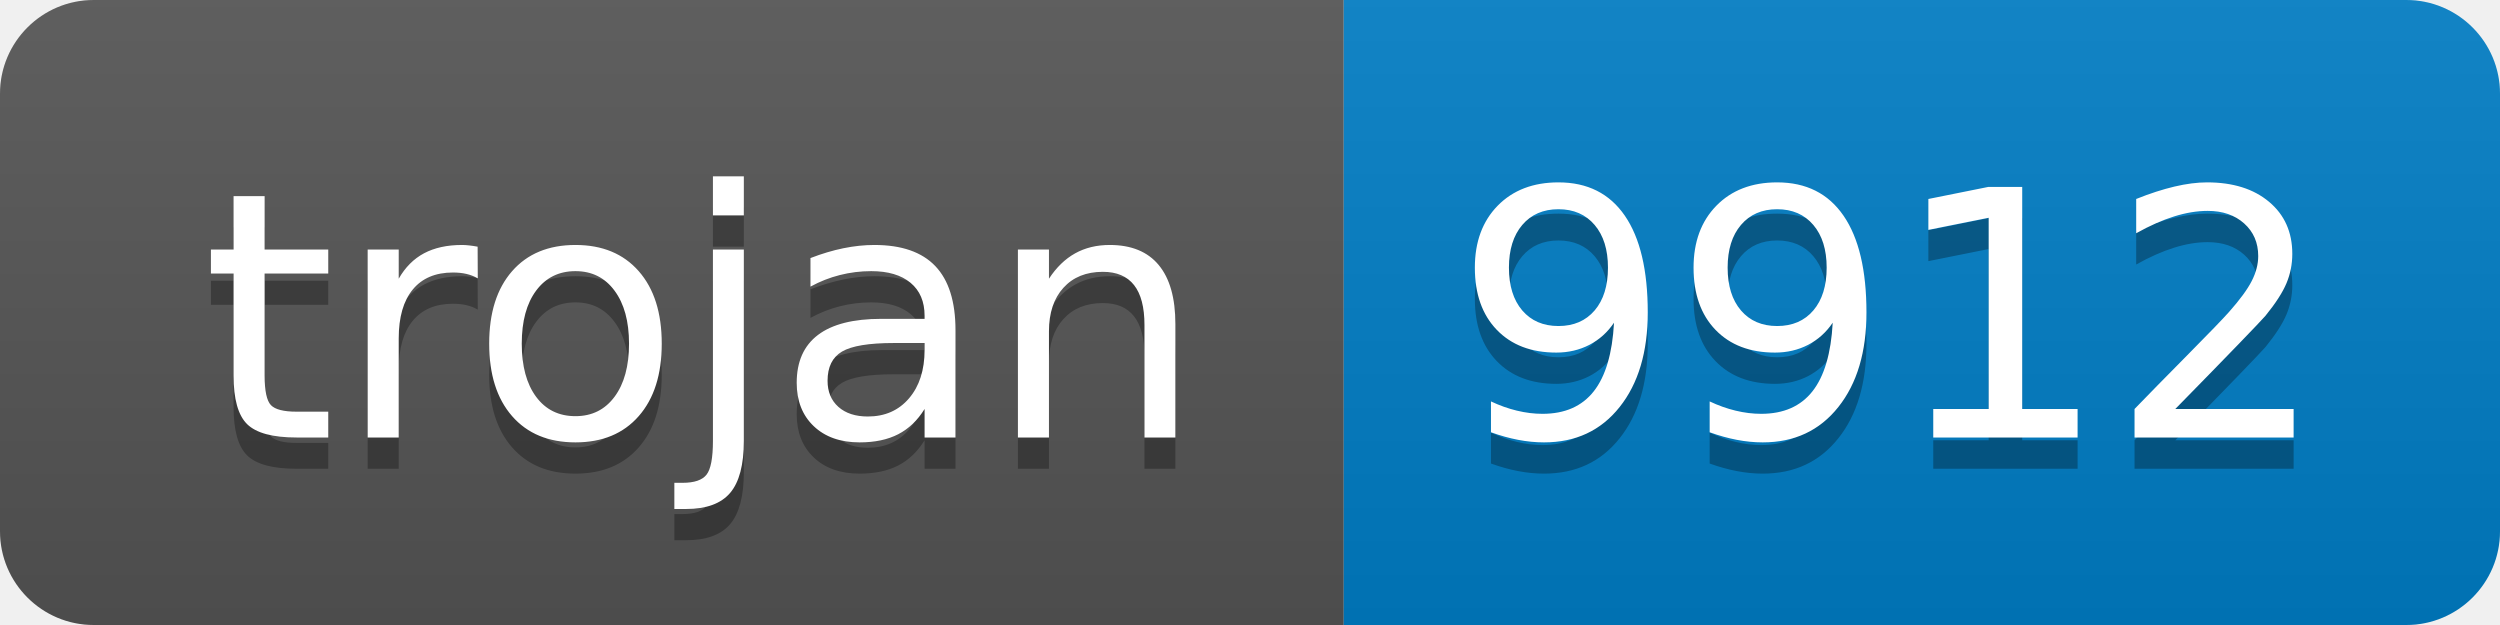
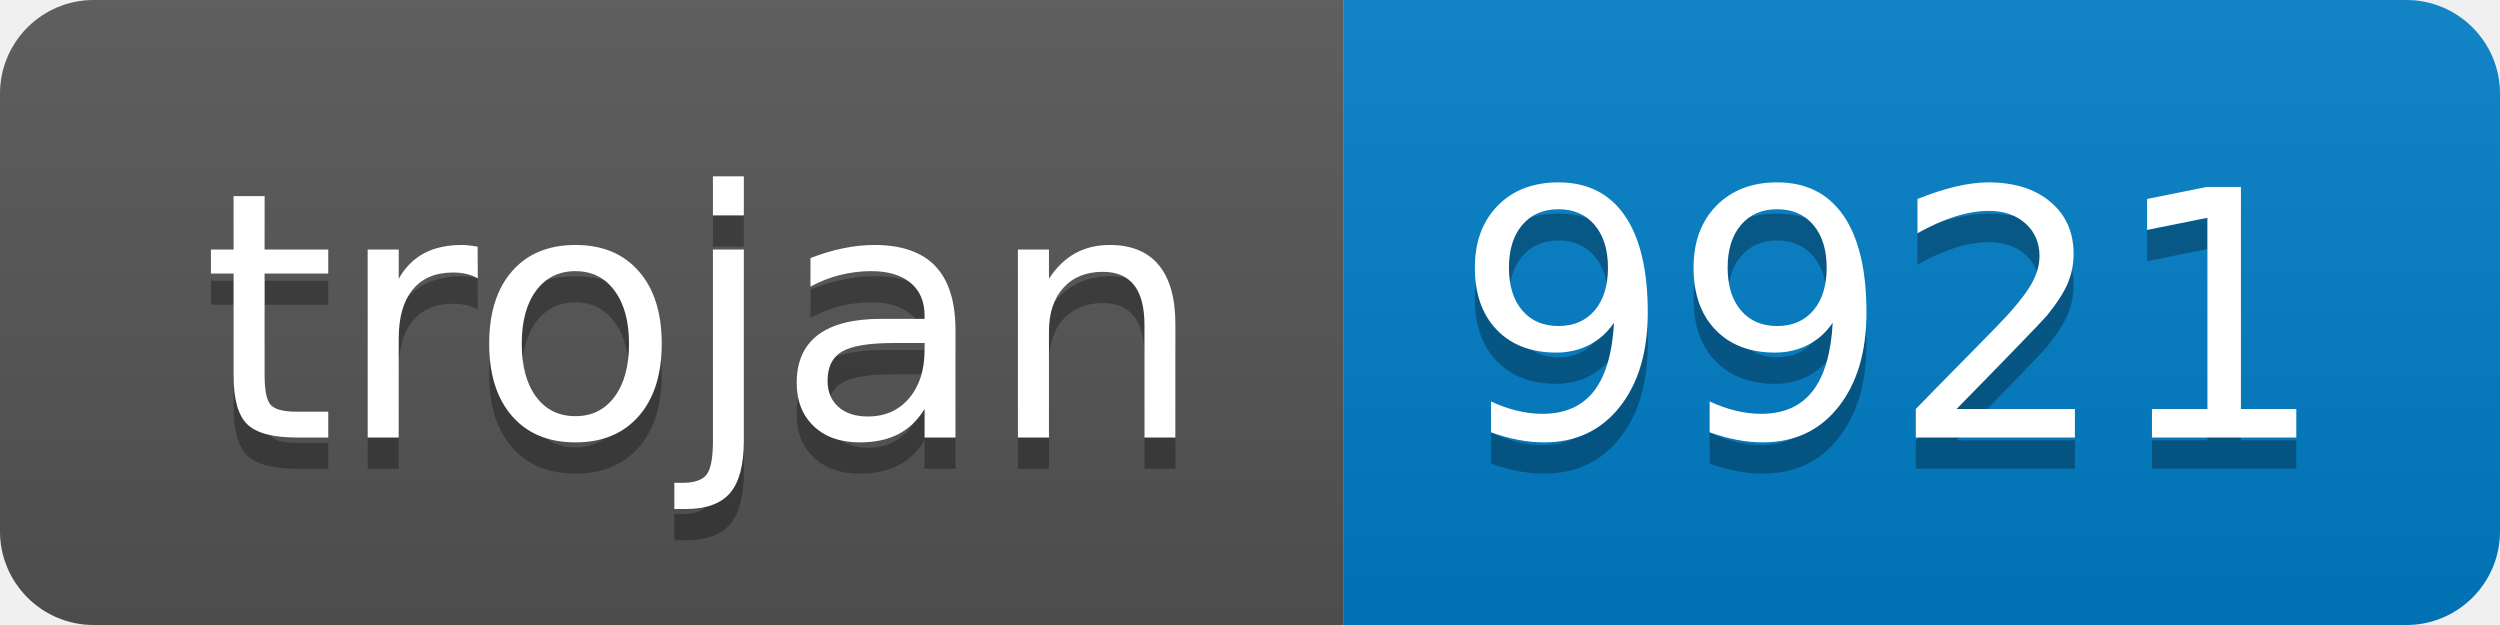
- <svg xmlns="http://www.w3.org/2000/svg" width="80" height="20" role="img" aria-label="trojan: 9912">
+ <svg xmlns="http://www.w3.org/2000/svg" width="80" height="20" role="img" aria-label="trojan: 9921">
  <linearGradient id="s" x2="0" y2="100%">
    <stop offset="0" stop-color="#bbb" stop-opacity=".1" />
    <stop offset="1" stop-opacity=".1" />
  </linearGradient>
  <clipPath id="r">
    <rect width="80" height="20" rx="3" fill="#fff" />
  </clipPath>
  <g clip-path="url(#r)">
    <rect width="43" height="20" fill="#555" />
    <rect x="43" width="37" height="20" fill="#007ec6" />
    <rect width="80" height="20" fill="url(#s)" />
  </g>
  <g fill="#fff" text-anchor="middle" font-family="Verdana,Geneva,DejaVu Sans,sans-serif" text-rendering="geometricPrecision" font-size="110">
    <text aria-hidden="true" x="225" y="150" fill="#010101" fill-opacity=".3" transform="scale(.1)" textLength="330">trojan</text>
    <text x="225" y="140" transform="scale(.1)" fill="#fff" textLength="330">trojan</text>
-     <text aria-hidden="true" x="605" y="150" fill="#010101" fill-opacity=".3" transform="scale(.1)" textLength="270">9912</text>
-     <text x="605" y="140" transform="scale(.1)" fill="#fff" textLength="270">9912</text>
+     <text aria-hidden="true" x="605" y="150" fill="#010101" fill-opacity=".3" transform="scale(.1)" textLength="270">9921</text>
+     <text x="605" y="140" transform="scale(.1)" fill="#fff" textLength="270">9921</text>
  </g>
</svg>
